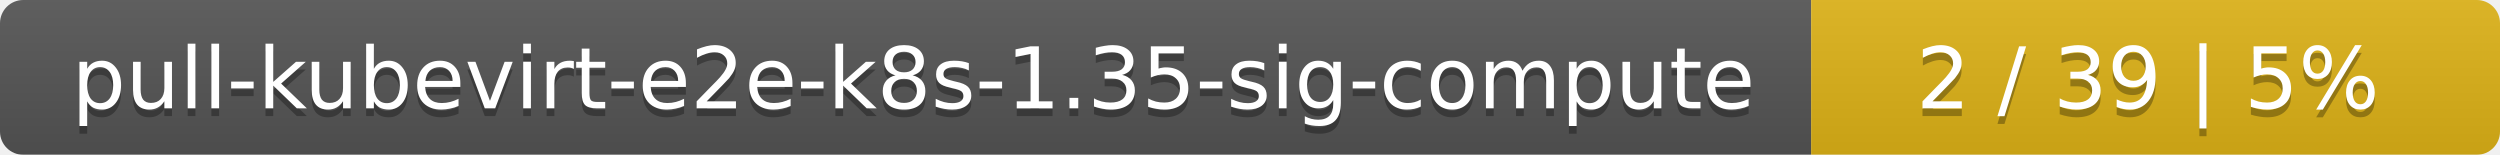
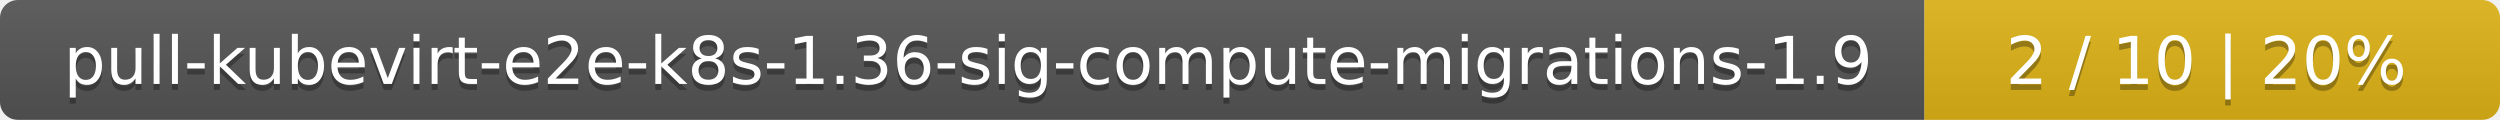
- <svg xmlns="http://www.w3.org/2000/svg" width="323" height="20">
+ <svg xmlns="http://www.w3.org/2000/svg" width="417" height="20">
  <linearGradient id="smooth" x2="0" y2="100%">
    <stop offset="0" stop-color="#bbb" stop-opacity=".1" />
    <stop offset="1" stop-opacity=".1" />
  </linearGradient>
  <mask id="round">
-     <rect width="323" height="20" rx="3" fill="#fff" />
+     <rect width="417" height="20" rx="3" fill="#fff" />
  </mask>
  <g mask="url(#round)">
-     <rect width="234" height="20" fill="#555" />
-     <rect x="234" width="89" height="20" fill="#dfb317" />
-     <rect width="323" height="20" fill="url(#smooth)" />
+     <rect width="321" height="20" fill="#555" />
+     <rect x="321" width="96" height="20" fill="#dfb317" />
+     <rect width="417" height="20" fill="url(#smooth)" />
  </g>
  <g fill="#fff" text-anchor="middle" font-family="DejaVu Sans,Verdana,Geneva,sans-serif" font-size="11">
-     <text x="118" y="15" fill="#010101" fill-opacity=".3">pull-kubevirt-e2e-k8s-1.35-sig-compute</text>
-     <text x="118" y="14">pull-kubevirt-e2e-k8s-1.35-sig-compute</text>
-     <text x="277.5" y="15" fill="#010101" fill-opacity=".3">2 / 39    |    5%</text>
-     <text x="277.5" y="14">2 / 39    |    5%</text>
+     <text x="161.5" y="15" fill="#010101" fill-opacity=".3">pull-kubevirt-e2e-k8s-1.36-sig-compute-migrations-1.9</text>
+     <text x="161.5" y="14">pull-kubevirt-e2e-k8s-1.36-sig-compute-migrations-1.9</text>
+     <text x="368" y="15" fill="#010101" fill-opacity=".3">2 / 10    |    20%</text>
+     <text x="368" y="14">2 / 10    |    20%</text>
  </g>
</svg>
